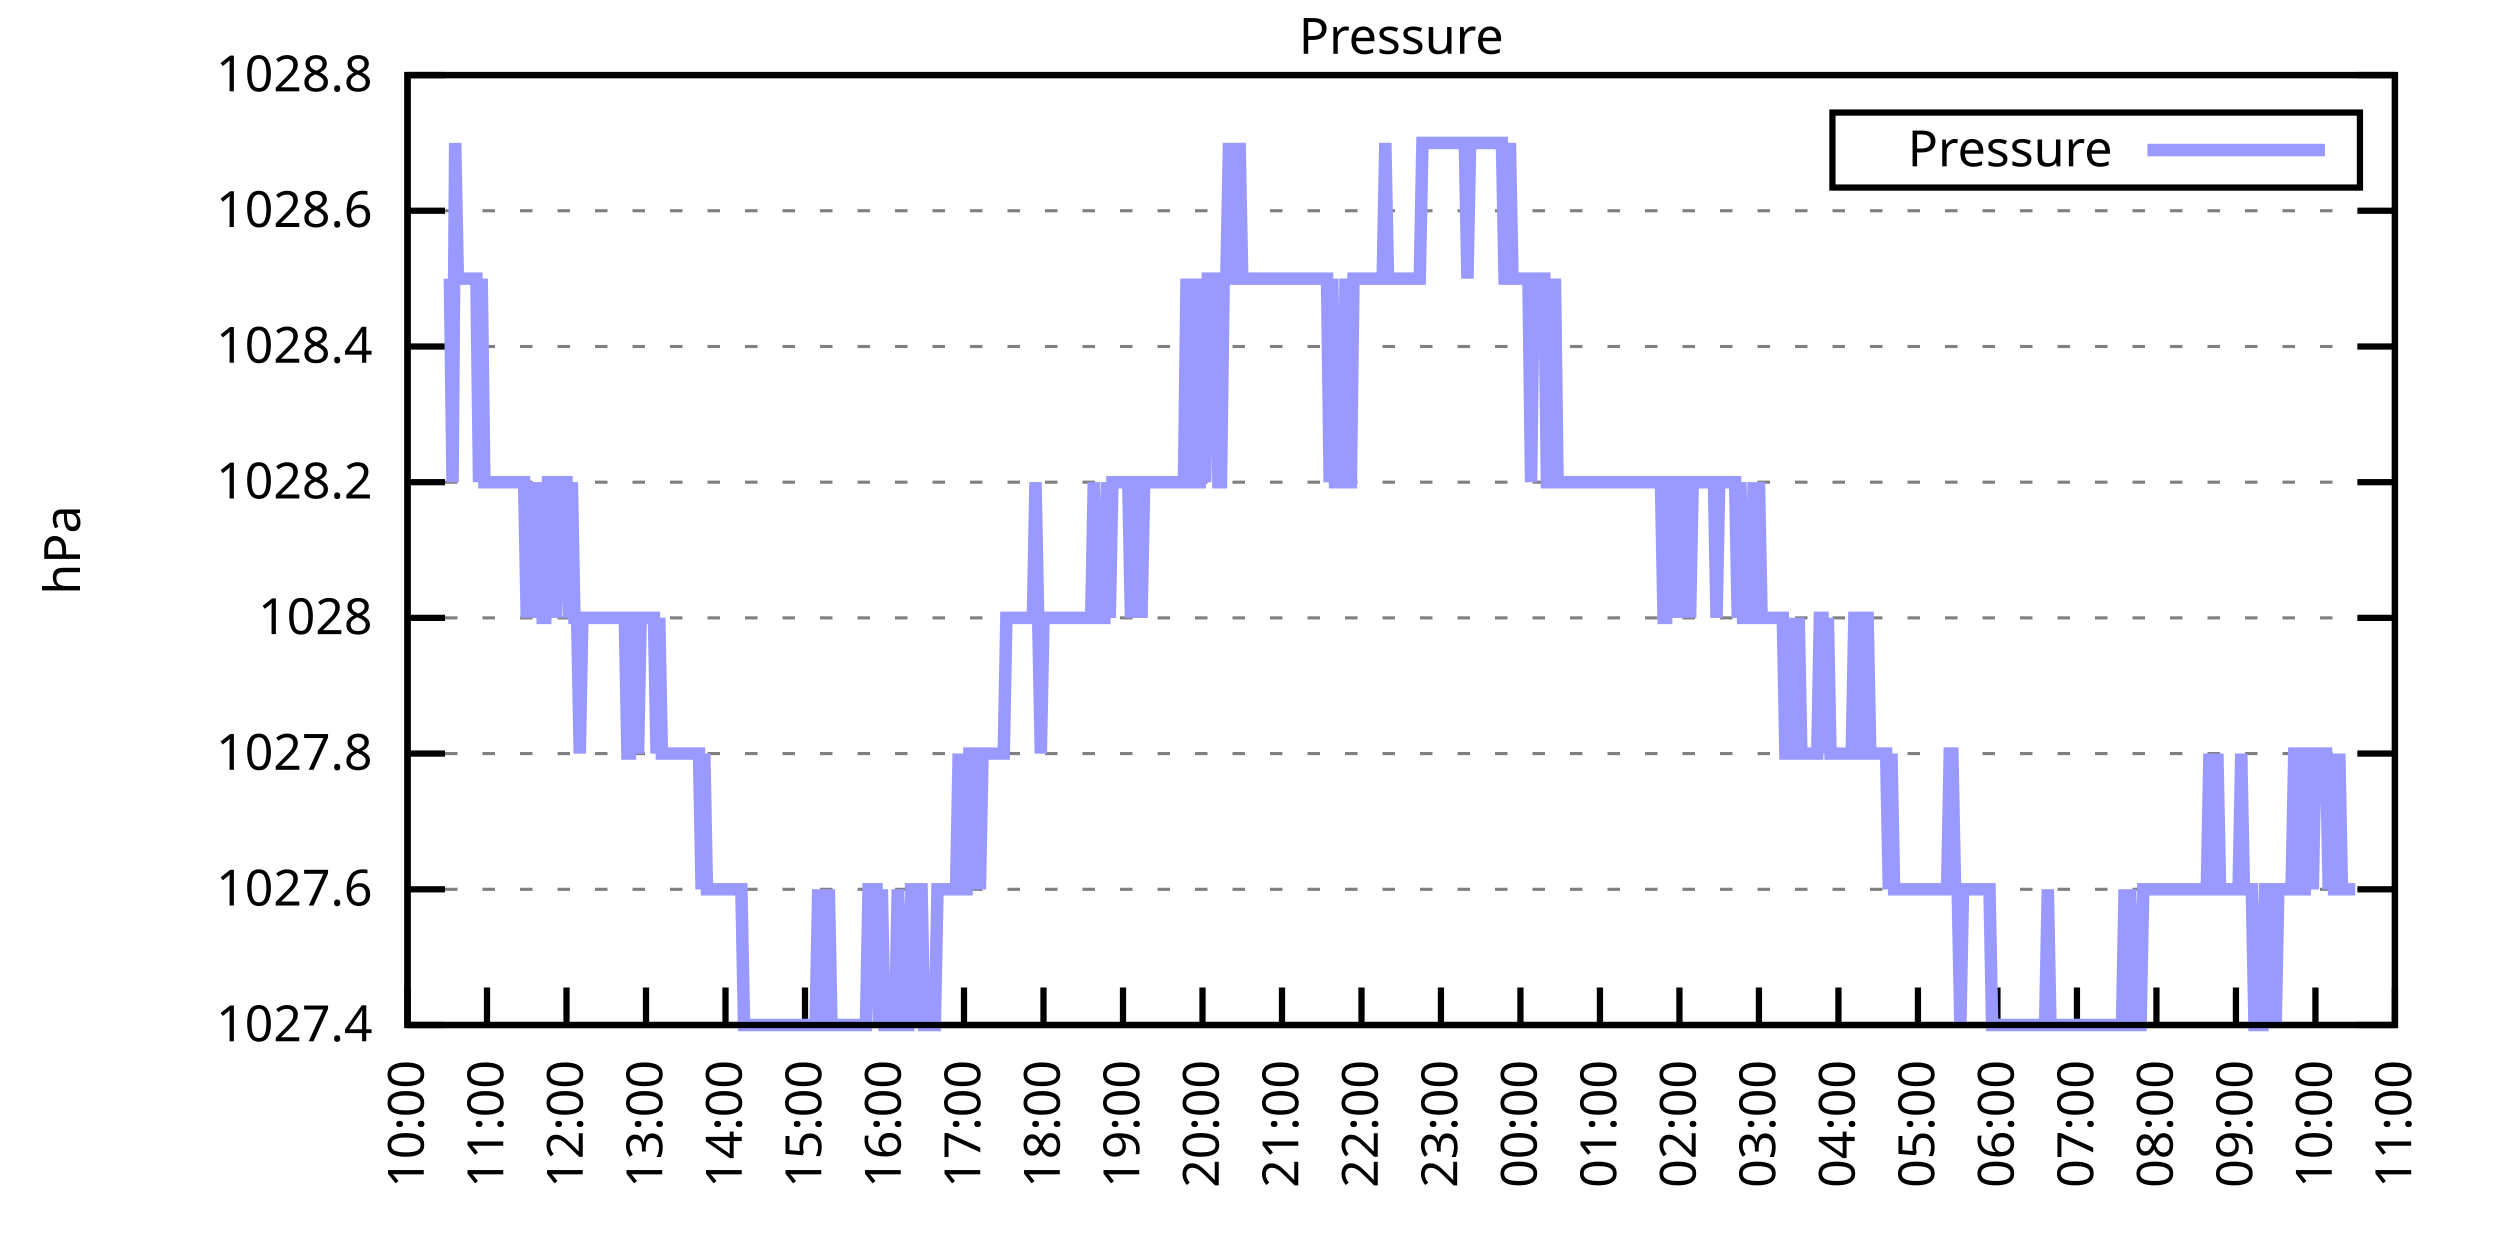
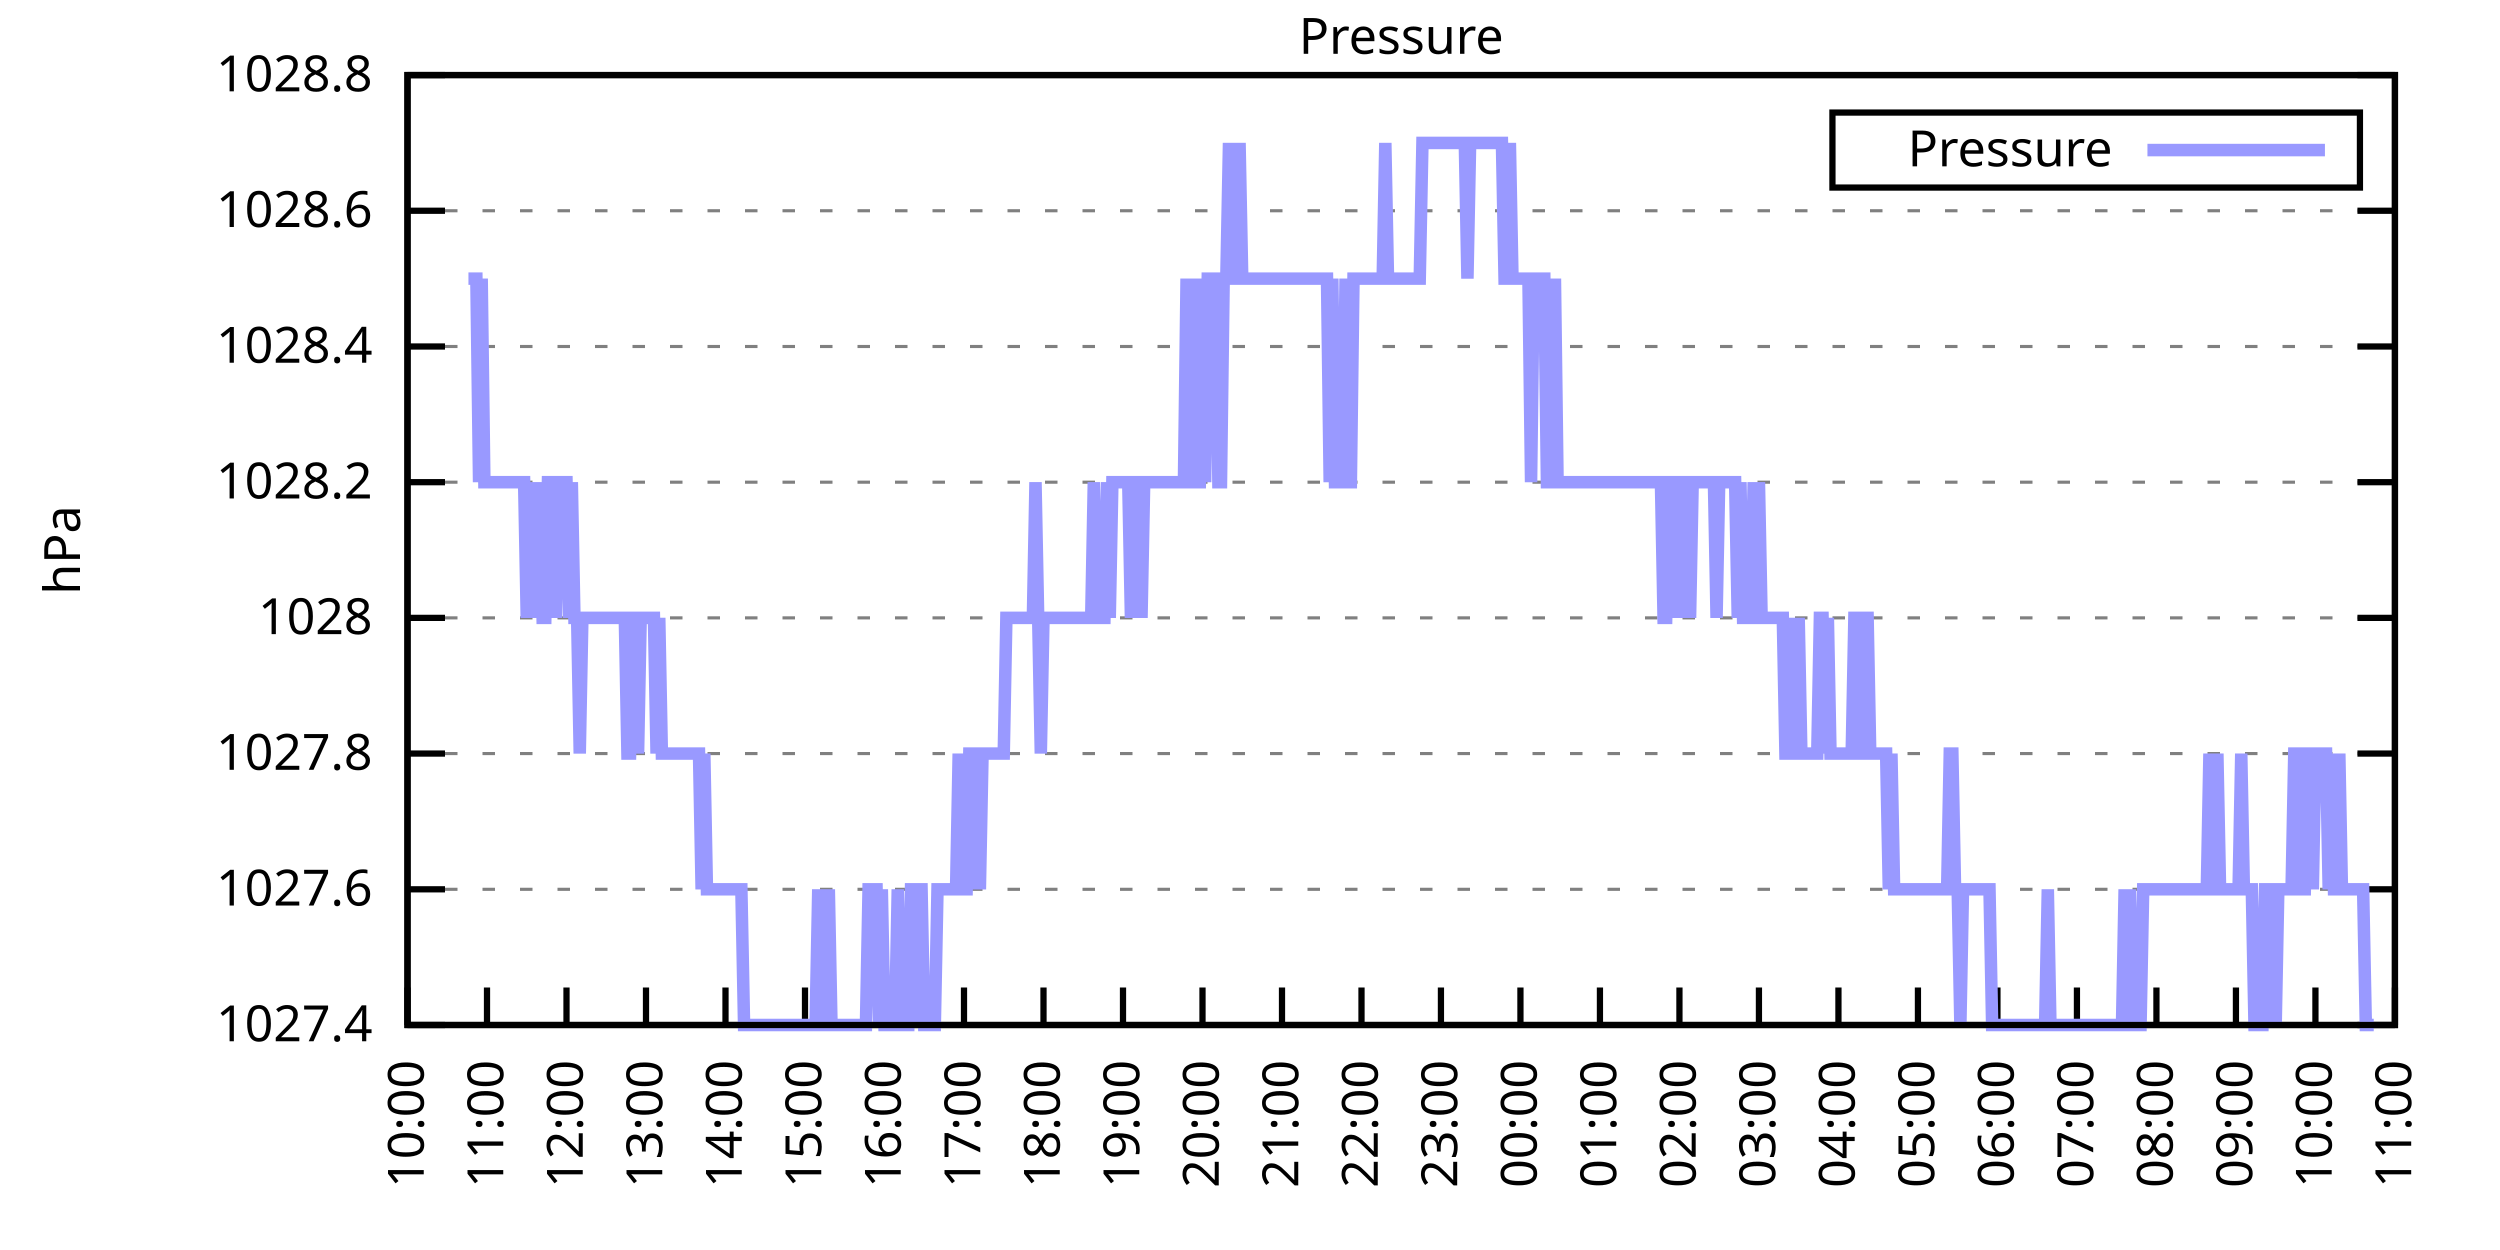
<svg xmlns="http://www.w3.org/2000/svg" xmlns:xlink="http://www.w3.org/1999/xlink" width="400" height="200" viewBox="0 0 400 200">
  <g id="gnuplot_canvas">
    <rect x="0" y="0" width="400" height="200" fill="none" />
    <defs>
      <circle id="gpDot" r="0.5" stroke-width="0.5" stroke="currentColor" />
      <path id="gpPt0" stroke-width="0.333" stroke="currentColor" d="M-1,0 h2 M0,-1 v2" />
      <path id="gpPt1" stroke-width="0.333" stroke="currentColor" d="M-1,-1 L1,1 M1,-1 L-1,1" />
      <path id="gpPt2" stroke-width="0.333" stroke="currentColor" d="M-1,0 L1,0 M0,-1 L0,1 M-1,-1 L1,1 M-1,1 L1,-1" />
      <rect id="gpPt3" stroke-width="0.333" stroke="currentColor" x="-1" y="-1" width="2" height="2" />
      <rect id="gpPt4" stroke-width="0.333" stroke="currentColor" fill="currentColor" x="-1" y="-1" width="2" height="2" />
      <circle id="gpPt5" stroke-width="0.333" stroke="currentColor" cx="0" cy="0" r="1" />
      <use xlink:href="#gpPt5" id="gpPt6" fill="currentColor" stroke="none" />
      <path id="gpPt7" stroke-width="0.333" stroke="currentColor" d="M0,-1.33 L-1.33,0.67 L1.33,0.67 z" />
      <use xlink:href="#gpPt7" id="gpPt8" fill="currentColor" stroke="none" />
      <use xlink:href="#gpPt7" id="gpPt9" stroke="currentColor" transform="rotate(180)" />
      <use xlink:href="#gpPt9" id="gpPt10" fill="currentColor" stroke="none" />
      <use xlink:href="#gpPt3" id="gpPt11" stroke="currentColor" transform="rotate(45)" />
      <use xlink:href="#gpPt11" id="gpPt12" fill="currentColor" stroke="none" />
      <path id="gpPt13" stroke-width="0.333" stroke="currentColor" d="M0,1.330 L1.265,0.411 L0.782,-1.067 L-0.782,-1.076 L-1.265,0.411 z" />
      <use xlink:href="#gpPt13" id="gpPt14" fill="currentColor" stroke="none" />
      <filter id="textbox" filterUnits="objectBoundingBox" x="0" y="0" height="1" width="1">
        <feFlood flood-color="white" flood-opacity="1" result="bgnd" />
        <feComposite in="SourceGraphic" in2="bgnd" operator="atop" />
      </filter>
      <filter id="greybox" filterUnits="objectBoundingBox" x="0" y="0" height="1" width="1">
        <feFlood flood-color="lightgrey" flood-opacity="1" result="grey" />
        <feComposite in="SourceGraphic" in2="grey" operator="atop" />
      </filter>
    </defs>
    <g fill="none" color="white" stroke="currentColor" stroke-width="1.00" stroke-linecap="butt" stroke-linejoin="miter">
</g>
    <g fill="none" color="black" stroke="currentColor" stroke-width="1.00" stroke-linecap="butt" stroke-linejoin="miter">
      <g stroke="none" shape-rendering="crispEdges">
        <polygon fill="rgb(255, 255, 255)" points="65.20,164.00 383.18,164.00 383.18,12.02 65.20,12.02 " />
      </g>
    </g>
    <g fill="none" color="black" stroke="currentColor" stroke-width="1.00" stroke-linecap="butt" stroke-linejoin="miter">
</g>
    <g fill="none" color="black" stroke="black" stroke-width="0.50" stroke-linecap="butt" stroke-linejoin="miter">
</g>
    <g fill="none" color="gray" stroke="currentColor" stroke-width="0.50" stroke-linecap="butt" stroke-linejoin="miter">
      <path stroke="gray" stroke-dasharray="2,4" class="gridline" d="M65.20,164.00 L383.19,164.00  " />
    </g>
    <g fill="none" color="gray" stroke="gray" stroke-width="1.00" stroke-linecap="butt" stroke-linejoin="miter">
</g>
    <g fill="none" color="black" stroke="currentColor" stroke-width="1.00" stroke-linecap="butt" stroke-linejoin="miter">
      <path stroke="black" d="M65.20,164.00 L71.20,164.00 M383.19,164.00 L377.19,164.00  " />
      <g transform="translate(59.60,166.60)" stroke="none" fill="black" font-family="Sans" font-size="8.00" text-anchor="end">
        <text>
          <tspan font-family="Sans"> 1027.4</tspan>
        </text>
      </g>
    </g>
    <g fill="none" color="black" stroke="currentColor" stroke-width="1.00" stroke-linecap="butt" stroke-linejoin="miter">
</g>
    <g fill="none" color="black" stroke="black" stroke-width="0.50" stroke-linecap="butt" stroke-linejoin="miter">
</g>
    <g fill="none" color="gray" stroke="currentColor" stroke-width="0.50" stroke-linecap="butt" stroke-linejoin="miter">
      <path stroke="gray" stroke-dasharray="2,4" class="gridline" d="M65.20,142.29 L383.19,142.29  " />
    </g>
    <g fill="none" color="gray" stroke="gray" stroke-width="1.00" stroke-linecap="butt" stroke-linejoin="miter">
</g>
    <g fill="none" color="black" stroke="currentColor" stroke-width="1.00" stroke-linecap="butt" stroke-linejoin="miter">
      <path stroke="black" d="M65.20,142.29 L71.20,142.29 M383.19,142.29 L377.19,142.29  " />
      <g transform="translate(59.60,144.89)" stroke="none" fill="black" font-family="Sans" font-size="8.00" text-anchor="end">
        <text>
          <tspan font-family="Sans"> 1027.6</tspan>
        </text>
      </g>
    </g>
    <g fill="none" color="black" stroke="currentColor" stroke-width="1.00" stroke-linecap="butt" stroke-linejoin="miter">
</g>
    <g fill="none" color="black" stroke="black" stroke-width="0.50" stroke-linecap="butt" stroke-linejoin="miter">
</g>
    <g fill="none" color="gray" stroke="currentColor" stroke-width="0.50" stroke-linecap="butt" stroke-linejoin="miter">
      <path stroke="gray" stroke-dasharray="2,4" class="gridline" d="M65.20,120.57 L383.19,120.57  " />
    </g>
    <g fill="none" color="gray" stroke="gray" stroke-width="1.00" stroke-linecap="butt" stroke-linejoin="miter">
</g>
    <g fill="none" color="black" stroke="currentColor" stroke-width="1.00" stroke-linecap="butt" stroke-linejoin="miter">
      <path stroke="black" d="M65.20,120.57 L71.20,120.57 M383.19,120.57 L377.19,120.57  " />
      <g transform="translate(59.60,123.17)" stroke="none" fill="black" font-family="Sans" font-size="8.00" text-anchor="end">
        <text>
          <tspan font-family="Sans"> 1027.8</tspan>
        </text>
      </g>
    </g>
    <g fill="none" color="black" stroke="currentColor" stroke-width="1.00" stroke-linecap="butt" stroke-linejoin="miter">
</g>
    <g fill="none" color="black" stroke="black" stroke-width="0.50" stroke-linecap="butt" stroke-linejoin="miter">
</g>
    <g fill="none" color="gray" stroke="currentColor" stroke-width="0.50" stroke-linecap="butt" stroke-linejoin="miter">
      <path stroke="gray" stroke-dasharray="2,4" class="gridline" d="M65.20,98.86 L383.19,98.86  " />
    </g>
    <g fill="none" color="gray" stroke="gray" stroke-width="1.00" stroke-linecap="butt" stroke-linejoin="miter">
</g>
    <g fill="none" color="black" stroke="currentColor" stroke-width="1.00" stroke-linecap="butt" stroke-linejoin="miter">
      <path stroke="black" d="M65.20,98.86 L71.20,98.86 M383.19,98.86 L377.19,98.86  " />
      <g transform="translate(59.60,101.46)" stroke="none" fill="black" font-family="Sans" font-size="8.00" text-anchor="end">
        <text>
          <tspan font-family="Sans"> 1028</tspan>
        </text>
      </g>
    </g>
    <g fill="none" color="black" stroke="currentColor" stroke-width="1.00" stroke-linecap="butt" stroke-linejoin="miter">
</g>
    <g fill="none" color="black" stroke="black" stroke-width="0.50" stroke-linecap="butt" stroke-linejoin="miter">
</g>
    <g fill="none" color="gray" stroke="currentColor" stroke-width="0.50" stroke-linecap="butt" stroke-linejoin="miter">
      <path stroke="gray" stroke-dasharray="2,4" class="gridline" d="M65.20,77.15 L383.19,77.15  " />
    </g>
    <g fill="none" color="gray" stroke="gray" stroke-width="1.00" stroke-linecap="butt" stroke-linejoin="miter">
</g>
    <g fill="none" color="black" stroke="currentColor" stroke-width="1.00" stroke-linecap="butt" stroke-linejoin="miter">
      <path stroke="black" d="M65.20,77.15 L71.20,77.15 M383.19,77.15 L377.19,77.15  " />
      <g transform="translate(59.60,79.75)" stroke="none" fill="black" font-family="Sans" font-size="8.00" text-anchor="end">
        <text>
          <tspan font-family="Sans"> 1028.2</tspan>
        </text>
      </g>
    </g>
    <g fill="none" color="black" stroke="currentColor" stroke-width="1.00" stroke-linecap="butt" stroke-linejoin="miter">
</g>
    <g fill="none" color="black" stroke="black" stroke-width="0.50" stroke-linecap="butt" stroke-linejoin="miter">
</g>
    <g fill="none" color="gray" stroke="currentColor" stroke-width="0.50" stroke-linecap="butt" stroke-linejoin="miter">
      <path stroke="gray" stroke-dasharray="2,4" class="gridline" d="M65.20,55.44 L383.19,55.44  " />
    </g>
    <g fill="none" color="gray" stroke="gray" stroke-width="1.00" stroke-linecap="butt" stroke-linejoin="miter">
</g>
    <g fill="none" color="black" stroke="currentColor" stroke-width="1.00" stroke-linecap="butt" stroke-linejoin="miter">
      <path stroke="black" d="M65.20,55.44 L71.20,55.44 M383.19,55.44 L377.19,55.44  " />
      <g transform="translate(59.60,58.04)" stroke="none" fill="black" font-family="Sans" font-size="8.00" text-anchor="end">
        <text>
          <tspan font-family="Sans"> 1028.4</tspan>
        </text>
      </g>
    </g>
    <g fill="none" color="black" stroke="currentColor" stroke-width="1.00" stroke-linecap="butt" stroke-linejoin="miter">
</g>
    <g fill="none" color="black" stroke="black" stroke-width="0.50" stroke-linecap="butt" stroke-linejoin="miter">
</g>
    <g fill="none" color="gray" stroke="currentColor" stroke-width="0.50" stroke-linecap="butt" stroke-linejoin="miter">
      <path stroke="gray" stroke-dasharray="2,4" class="gridline" d="M65.20,33.72 L383.19,33.72  " />
    </g>
    <g fill="none" color="gray" stroke="gray" stroke-width="1.00" stroke-linecap="butt" stroke-linejoin="miter">
</g>
    <g fill="none" color="black" stroke="currentColor" stroke-width="1.00" stroke-linecap="butt" stroke-linejoin="miter">
      <path stroke="black" d="M65.20,33.72 L71.20,33.72 M383.19,33.72 L377.19,33.72  " />
      <g transform="translate(59.60,36.32)" stroke="none" fill="black" font-family="Sans" font-size="8.00" text-anchor="end">
        <text>
          <tspan font-family="Sans"> 1028.6</tspan>
        </text>
      </g>
    </g>
    <g fill="none" color="black" stroke="currentColor" stroke-width="1.00" stroke-linecap="butt" stroke-linejoin="miter">
</g>
    <g fill="none" color="black" stroke="black" stroke-width="0.50" stroke-linecap="butt" stroke-linejoin="miter">
</g>
    <g fill="none" color="gray" stroke="currentColor" stroke-width="0.50" stroke-linecap="butt" stroke-linejoin="miter">
      <path stroke="gray" stroke-dasharray="2,4" class="gridline" d="M65.20,12.01 L383.19,12.01  " />
    </g>
    <g fill="none" color="gray" stroke="gray" stroke-width="1.00" stroke-linecap="butt" stroke-linejoin="miter">
</g>
    <g fill="none" color="black" stroke="currentColor" stroke-width="1.00" stroke-linecap="butt" stroke-linejoin="miter">
      <path stroke="black" d="M65.20,12.01 L71.20,12.01 M383.19,12.01 L377.19,12.01  " />
      <g transform="translate(59.60,14.61)" stroke="none" fill="black" font-family="Sans" font-size="8.00" text-anchor="end">
        <text>
          <tspan font-family="Sans"> 1028.8</tspan>
        </text>
      </g>
    </g>
    <g fill="none" color="black" stroke="currentColor" stroke-width="1.00" stroke-linecap="butt" stroke-linejoin="miter">
      <path stroke="black" d="M65.20,164.00 L65.20,158.00  " />
      <g transform="translate(67.80,169.60) rotate(270.00)" stroke="none" fill="black" font-family="Sans" font-size="8.00" text-anchor="end">
        <text>
          <tspan font-family="Sans">10:00</tspan>
        </text>
      </g>
    </g>
    <g fill="none" color="black" stroke="currentColor" stroke-width="1.00" stroke-linecap="butt" stroke-linejoin="miter">
      <path stroke="black" d="M77.92,164.00 L77.92,158.00  " />
      <g transform="translate(80.52,169.60) rotate(270.00)" stroke="none" fill="black" font-family="Sans" font-size="8.00" text-anchor="end">
        <text>
          <tspan font-family="Sans">11:00</tspan>
        </text>
      </g>
    </g>
    <g fill="none" color="black" stroke="currentColor" stroke-width="1.00" stroke-linecap="butt" stroke-linejoin="miter">
      <path stroke="black" d="M90.64,164.00 L90.64,158.00  " />
      <g transform="translate(93.24,169.60) rotate(270.00)" stroke="none" fill="black" font-family="Sans" font-size="8.00" text-anchor="end">
        <text>
          <tspan font-family="Sans">12:00</tspan>
        </text>
      </g>
    </g>
    <g fill="none" color="black" stroke="currentColor" stroke-width="1.00" stroke-linecap="butt" stroke-linejoin="miter">
      <path stroke="black" d="M103.36,164.00 L103.36,158.00  " />
      <g transform="translate(105.96,169.60) rotate(270.00)" stroke="none" fill="black" font-family="Sans" font-size="8.00" text-anchor="end">
        <text>
          <tspan font-family="Sans">13:00</tspan>
        </text>
      </g>
    </g>
    <g fill="none" color="black" stroke="currentColor" stroke-width="1.00" stroke-linecap="butt" stroke-linejoin="miter">
      <path stroke="black" d="M116.08,164.00 L116.08,158.00  " />
      <g transform="translate(118.68,169.60) rotate(270.00)" stroke="none" fill="black" font-family="Sans" font-size="8.00" text-anchor="end">
        <text>
          <tspan font-family="Sans">14:00</tspan>
        </text>
      </g>
    </g>
    <g fill="none" color="black" stroke="currentColor" stroke-width="1.00" stroke-linecap="butt" stroke-linejoin="miter">
      <path stroke="black" d="M128.80,164.00 L128.80,158.00  " />
      <g transform="translate(131.40,169.60) rotate(270.00)" stroke="none" fill="black" font-family="Sans" font-size="8.00" text-anchor="end">
        <text>
          <tspan font-family="Sans">15:00</tspan>
        </text>
      </g>
    </g>
    <g fill="none" color="black" stroke="currentColor" stroke-width="1.00" stroke-linecap="butt" stroke-linejoin="miter">
      <path stroke="black" d="M141.52,164.00 L141.52,158.00  " />
      <g transform="translate(144.12,169.60) rotate(270.00)" stroke="none" fill="black" font-family="Sans" font-size="8.00" text-anchor="end">
        <text>
          <tspan font-family="Sans">16:00</tspan>
        </text>
      </g>
    </g>
    <g fill="none" color="black" stroke="currentColor" stroke-width="1.00" stroke-linecap="butt" stroke-linejoin="miter">
      <path stroke="black" d="M154.24,164.00 L154.24,158.00  " />
      <g transform="translate(156.84,169.60) rotate(270.00)" stroke="none" fill="black" font-family="Sans" font-size="8.00" text-anchor="end">
        <text>
          <tspan font-family="Sans">17:00</tspan>
        </text>
      </g>
    </g>
    <g fill="none" color="black" stroke="currentColor" stroke-width="1.00" stroke-linecap="butt" stroke-linejoin="miter">
      <path stroke="black" d="M166.96,164.00 L166.96,158.00  " />
      <g transform="translate(169.56,169.60) rotate(270.00)" stroke="none" fill="black" font-family="Sans" font-size="8.00" text-anchor="end">
        <text>
          <tspan font-family="Sans">18:00</tspan>
        </text>
      </g>
    </g>
    <g fill="none" color="black" stroke="currentColor" stroke-width="1.00" stroke-linecap="butt" stroke-linejoin="miter">
      <path stroke="black" d="M179.68,164.00 L179.68,158.00  " />
      <g transform="translate(182.28,169.60) rotate(270.00)" stroke="none" fill="black" font-family="Sans" font-size="8.00" text-anchor="end">
        <text>
          <tspan font-family="Sans">19:00</tspan>
        </text>
      </g>
    </g>
    <g fill="none" color="black" stroke="currentColor" stroke-width="1.00" stroke-linecap="butt" stroke-linejoin="miter">
      <path stroke="black" d="M192.40,164.00 L192.40,158.00  " />
      <g transform="translate(195.00,169.60) rotate(270.00)" stroke="none" fill="black" font-family="Sans" font-size="8.00" text-anchor="end">
        <text>
          <tspan font-family="Sans">20:00</tspan>
        </text>
      </g>
    </g>
    <g fill="none" color="black" stroke="currentColor" stroke-width="1.00" stroke-linecap="butt" stroke-linejoin="miter">
      <path stroke="black" d="M205.12,164.00 L205.12,158.00  " />
      <g transform="translate(207.72,169.60) rotate(270.00)" stroke="none" fill="black" font-family="Sans" font-size="8.00" text-anchor="end">
        <text>
          <tspan font-family="Sans">21:00</tspan>
        </text>
      </g>
    </g>
    <g fill="none" color="black" stroke="currentColor" stroke-width="1.00" stroke-linecap="butt" stroke-linejoin="miter">
      <path stroke="black" d="M217.84,164.00 L217.84,158.00  " />
      <g transform="translate(220.44,169.60) rotate(270.00)" stroke="none" fill="black" font-family="Sans" font-size="8.00" text-anchor="end">
        <text>
          <tspan font-family="Sans">22:00</tspan>
        </text>
      </g>
    </g>
    <g fill="none" color="black" stroke="currentColor" stroke-width="1.00" stroke-linecap="butt" stroke-linejoin="miter">
      <path stroke="black" d="M230.55,164.00 L230.55,158.00  " />
      <g transform="translate(233.15,169.60) rotate(270.00)" stroke="none" fill="black" font-family="Sans" font-size="8.00" text-anchor="end">
        <text>
          <tspan font-family="Sans">23:00</tspan>
        </text>
      </g>
    </g>
    <g fill="none" color="black" stroke="currentColor" stroke-width="1.00" stroke-linecap="butt" stroke-linejoin="miter">
      <path stroke="black" d="M243.27,164.00 L243.27,158.00  " />
      <g transform="translate(245.87,169.60) rotate(270.00)" stroke="none" fill="black" font-family="Sans" font-size="8.00" text-anchor="end">
        <text>
          <tspan font-family="Sans">00:00</tspan>
        </text>
      </g>
    </g>
    <g fill="none" color="black" stroke="currentColor" stroke-width="1.00" stroke-linecap="butt" stroke-linejoin="miter">
      <path stroke="black" d="M255.99,164.00 L255.99,158.00  " />
      <g transform="translate(258.59,169.60) rotate(270.00)" stroke="none" fill="black" font-family="Sans" font-size="8.00" text-anchor="end">
        <text>
          <tspan font-family="Sans">01:00</tspan>
        </text>
      </g>
    </g>
    <g fill="none" color="black" stroke="currentColor" stroke-width="1.00" stroke-linecap="butt" stroke-linejoin="miter">
      <path stroke="black" d="M268.71,164.00 L268.71,158.00  " />
      <g transform="translate(271.31,169.60) rotate(270.00)" stroke="none" fill="black" font-family="Sans" font-size="8.00" text-anchor="end">
        <text>
          <tspan font-family="Sans">02:00</tspan>
        </text>
      </g>
    </g>
    <g fill="none" color="black" stroke="currentColor" stroke-width="1.00" stroke-linecap="butt" stroke-linejoin="miter">
      <path stroke="black" d="M281.43,164.00 L281.43,158.00  " />
      <g transform="translate(284.03,169.60) rotate(270.00)" stroke="none" fill="black" font-family="Sans" font-size="8.00" text-anchor="end">
        <text>
          <tspan font-family="Sans">03:00</tspan>
        </text>
      </g>
    </g>
    <g fill="none" color="black" stroke="currentColor" stroke-width="1.00" stroke-linecap="butt" stroke-linejoin="miter">
      <path stroke="black" d="M294.15,164.00 L294.15,158.00  " />
      <g transform="translate(296.75,169.60) rotate(270.00)" stroke="none" fill="black" font-family="Sans" font-size="8.00" text-anchor="end">
        <text>
          <tspan font-family="Sans">04:00</tspan>
        </text>
      </g>
    </g>
    <g fill="none" color="black" stroke="currentColor" stroke-width="1.00" stroke-linecap="butt" stroke-linejoin="miter">
      <path stroke="black" d="M306.87,164.00 L306.87,158.00  " />
      <g transform="translate(309.47,169.60) rotate(270.00)" stroke="none" fill="black" font-family="Sans" font-size="8.00" text-anchor="end">
        <text>
          <tspan font-family="Sans">05:00</tspan>
        </text>
      </g>
    </g>
    <g fill="none" color="black" stroke="currentColor" stroke-width="1.00" stroke-linecap="butt" stroke-linejoin="miter">
      <path stroke="black" d="M319.59,164.00 L319.59,158.00  " />
      <g transform="translate(322.19,169.60) rotate(270.00)" stroke="none" fill="black" font-family="Sans" font-size="8.00" text-anchor="end">
        <text>
          <tspan font-family="Sans">06:00</tspan>
        </text>
      </g>
    </g>
    <g fill="none" color="black" stroke="currentColor" stroke-width="1.00" stroke-linecap="butt" stroke-linejoin="miter">
      <path stroke="black" d="M332.31,164.00 L332.31,158.00  " />
      <g transform="translate(334.91,169.60) rotate(270.00)" stroke="none" fill="black" font-family="Sans" font-size="8.00" text-anchor="end">
        <text>
          <tspan font-family="Sans">07:00</tspan>
        </text>
      </g>
    </g>
    <g fill="none" color="black" stroke="currentColor" stroke-width="1.00" stroke-linecap="butt" stroke-linejoin="miter">
      <path stroke="black" d="M345.03,164.00 L345.03,158.00  " />
      <g transform="translate(347.63,169.60) rotate(270.00)" stroke="none" fill="black" font-family="Sans" font-size="8.00" text-anchor="end">
        <text>
          <tspan font-family="Sans">08:00</tspan>
        </text>
      </g>
    </g>
    <g fill="none" color="black" stroke="currentColor" stroke-width="1.00" stroke-linecap="butt" stroke-linejoin="miter">
      <path stroke="black" d="M357.75,164.00 L357.75,158.00  " />
      <g transform="translate(360.35,169.60) rotate(270.00)" stroke="none" fill="black" font-family="Sans" font-size="8.00" text-anchor="end">
        <text>
          <tspan font-family="Sans">09:00</tspan>
        </text>
      </g>
    </g>
    <g fill="none" color="black" stroke="currentColor" stroke-width="1.00" stroke-linecap="butt" stroke-linejoin="miter">
      <path stroke="black" d="M370.47,164.00 L370.47,158.00  " />
      <g transform="translate(373.07,169.60) rotate(270.00)" stroke="none" fill="black" font-family="Sans" font-size="8.00" text-anchor="end">
        <text>
          <tspan font-family="Sans">10:00</tspan>
        </text>
      </g>
    </g>
    <g fill="none" color="black" stroke="currentColor" stroke-width="1.00" stroke-linecap="butt" stroke-linejoin="miter">
      <path stroke="black" d="M383.19,164.00 L383.19,158.00  " />
      <g transform="translate(385.79,169.60) rotate(270.00)" stroke="none" fill="black" font-family="Sans" font-size="8.00" text-anchor="end">
        <text>
          <tspan font-family="Sans">11:00</tspan>
        </text>
      </g>
    </g>
    <g fill="none" color="black" stroke="currentColor" stroke-width="1.00" stroke-linecap="butt" stroke-linejoin="miter">
</g>
    <g fill="none" color="black" stroke="currentColor" stroke-width="1.00" stroke-linecap="butt" stroke-linejoin="miter">
      <path stroke="black" d="M65.20,12.01 L65.20,164.00 L383.19,164.00 L383.19,12.01 L65.20,12.01 Z  " />
    </g>
    <g fill="none" color="black" stroke="currentColor" stroke-width="1.00" stroke-linecap="butt" stroke-linejoin="miter">
</g>
    <g fill="none" color="black" stroke="currentColor" stroke-width="1.00" stroke-linecap="butt" stroke-linejoin="miter">
      <path stroke="black" d="M293.19,30.01 L293.19,18.01 L377.59,18.01 L377.59,30.01 L293.19,30.01 Z  " />
    </g>
    <g id="Pressure_plot_1">
      <g fill="none" color="white" stroke="black" stroke-width="2.00" stroke-linecap="butt" stroke-linejoin="miter">
</g>
      <g fill="none" color="black" stroke="currentColor" stroke-width="2.00" stroke-linecap="butt" stroke-linejoin="miter">
        <g transform="translate(337.99,26.61)" stroke="none" fill="black" font-family="Sans" font-size="8.00" text-anchor="end">
          <text>
            <tspan font-family="Sans">Pressure</tspan>
          </text>
        </g>
      </g>
      <g fill="none" color="black" stroke="currentColor" stroke-width="2.00" stroke-linecap="butt" stroke-linejoin="miter">
-         <path stroke="rgb(153, 153, 255)" d="M343.59,24.01 L371.99,24.01 M71.98,44.58 L72.41,77.15 L72.83,22.87 L73.26,44.58 L73.68,44.58 L74.10,44.58   L74.53,44.58 L74.95,44.58 L75.38,44.58 L75.80,44.58 L76.22,44.58 L76.65,77.15 L77.07,44.58 L77.50,77.15   L77.92,77.15 L78.34,77.15 L78.77,77.15 L79.19,77.15 L79.62,77.15 L80.04,77.15 L80.46,77.15 L80.89,77.15   L81.31,77.15 L81.74,77.15 L82.16,77.15 L82.58,77.15 L83.01,77.15 L83.43,77.15 L83.86,77.15 L84.28,98.86   L84.70,77.15 L85.13,98.86 L85.55,77.15 L85.98,98.86 L86.40,77.15 L86.82,98.86 L87.25,98.86 L87.67,77.15   L88.10,77.15 L88.52,77.15 L88.94,98.86 L89.37,77.15 L89.79,77.15 L90.22,77.15 L90.64,77.15 L91.06,98.86   L91.49,77.15 L91.91,98.86 L92.34,98.86 L92.76,120.57 L93.18,98.86 L93.61,98.86 L94.03,98.86 L94.46,98.86   L94.88,98.86 L95.30,98.86 L95.73,98.86 L96.15,98.86 L96.58,98.86 L97.00,98.86 L97.42,98.86 L97.85,98.86   L98.27,98.86 L98.69,98.86 L99.12,98.86 L99.54,98.86 L99.97,98.86 L100.39,120.57 L100.81,120.57 L101.24,98.86   L101.66,98.86 L102.09,120.57 L102.51,98.86 L102.93,98.86 L103.36,98.86 L103.78,98.86 L104.21,98.86 L104.63,98.86   L105.05,120.57 L105.48,98.86 L105.90,120.57 L106.33,120.57 L106.75,120.57 L107.17,120.57 L107.60,120.57 L108.02,120.57   L108.45,120.57 L108.87,120.57 L109.29,120.57 L109.72,120.57 L110.14,120.57 L110.57,120.57 L110.99,120.57 L111.41,120.57   L111.84,120.57 L112.26,142.29 L112.69,120.57 L113.11,142.29 L113.53,142.29 L113.96,142.29 L114.38,142.29 L114.81,142.29   L115.23,142.29 L115.65,142.29 L116.08,142.29 L116.50,142.29 L116.93,142.29 L117.35,142.29 L117.77,142.29 L118.20,142.29   L118.62,142.29 L119.05,164.00 L119.47,164.00 L119.89,164.00 L120.32,164.00 L120.74,164.00 L121.17,164.00 L121.59,164.00   L122.01,164.00 L122.44,164.00 L122.86,164.00 L123.29,164.00 L123.71,164.00 L124.13,164.00 L124.56,164.00 L124.98,164.00   L125.41,164.00 L125.83,164.00 L126.25,164.00 L126.68,164.00 L127.10,164.00 L127.53,164.00 L127.95,164.00 L128.37,164.00   L128.80,164.00 L129.22,164.00 L129.65,164.00 L130.07,164.00 L130.49,164.00 L130.92,142.29 L131.34,164.00 L131.77,164.00   L132.19,164.00 L132.61,142.29 L133.04,164.00 L133.46,164.00 L133.89,164.00 L134.31,164.00 L134.73,164.00 L135.16,164.00   L135.58,164.00 L136.01,164.00 L136.43,164.00 L136.85,164.00 L137.28,164.00 L137.70,164.00 L138.13,164.00 L138.55,164.00   L138.97,142.29 L139.40,142.29 L139.82,142.29 L140.25,142.29 L140.67,164.00 L141.09,142.29 L141.52,164.00 L141.94,164.00   L142.37,164.00 L142.79,164.00 L143.21,164.00 L143.64,142.29 L144.06,164.00 L144.49,164.00 L144.91,164.00 L145.33,164.00   L145.76,142.29 L146.18,142.29 L146.61,164.00 L147.03,142.29 L147.45,142.29 L147.88,164.00 L148.30,164.00 L148.73,164.00   L149.15,164.00 L149.57,164.00 L150.00,142.29 L150.42,142.29 L150.85,142.29 L151.27,142.29 L151.69,142.29 L152.12,142.29   L152.54,142.29 L152.97,142.29 L153.39,120.57 L153.81,142.29 L154.24,142.29 L154.66,142.29 L155.09,120.57 L155.51,120.57   L155.93,142.29 L156.36,120.57 L156.78,142.29 L157.21,120.57 L157.63,120.57 L158.05,120.57 L158.48,120.57 L158.90,120.57   L159.33,120.57 L159.75,120.57 L160.17,120.57 L160.60,120.57 L161.02,98.86 L161.44,98.86 L161.87,98.86 L162.29,98.86   L162.72,98.86 L163.14,98.86 L163.56,98.86 L163.99,98.86 L164.41,98.86 L164.84,98.86 L165.26,98.86 L165.68,77.15   L166.11,98.86 L166.53,120.57 L166.96,98.86 L167.38,98.86 L167.80,98.86 L168.23,98.86 L168.65,98.86 L169.08,98.86   L169.50,98.86 L169.92,98.86 L170.35,98.86 L170.77,98.86 L171.20,98.86 L171.62,98.86 L172.04,98.86 L172.47,98.86   L172.89,98.86 L173.32,98.86 L173.74,98.86 L174.16,98.86 L174.59,98.86 L175.01,77.15 L175.44,98.86 L175.86,98.86   L176.28,98.86 L176.71,98.86 L177.13,77.15 L177.56,98.86 L177.98,77.15 L178.40,77.15 L178.83,77.15 L179.25,77.15   L179.68,77.15 L180.10,77.15 L180.52,77.15 L180.95,98.86 L181.37,77.15 L181.80,77.15 L182.22,77.15 L182.64,98.86   L183.07,77.15 L183.49,77.15 L183.92,77.15 L184.34,77.15 L184.76,77.15 L185.19,77.15 L185.61,77.15 L186.04,77.15   L186.46,77.15 L186.88,77.15 L187.31,77.15 L187.73,77.15 L188.16,77.15 L188.58,77.15 L189.00,77.15 L189.43,77.15   L189.85,44.58 L190.28,77.15 L190.70,77.15 L191.12,44.58 L191.55,77.15 L191.97,77.15 L192.40,44.58 L192.82,77.15   L193.24,44.58 L193.67,44.58 L194.09,44.58 L194.52,44.58 L194.94,77.15 L195.36,77.15 L195.79,44.58 L196.21,44.58   L196.64,22.87 L197.06,44.58 L197.48,44.58 L197.91,44.58 L198.33,22.87 L198.76,44.58 L199.18,44.58 L199.60,44.58   L200.03,44.58 L200.45,44.58 L200.88,44.58 L201.30,44.58 L201.72,44.58 L202.15,44.58 L202.57,44.58 L203.00,44.58   L203.42,44.58 L203.84,44.58 L204.27,44.58 L204.69,44.58 L205.12,44.58 L205.54,44.58 L205.96,44.58 L206.39,44.58   L206.81,44.58 L207.24,44.58 L207.66,44.58 L208.08,44.58 L208.51,44.58 L208.93,44.58 L209.36,44.58 L209.78,44.58   L210.20,44.58 L210.63,44.58 L211.05,44.58 L211.48,44.58 L211.90,44.58 L212.32,44.58 L212.75,77.15 L213.17,44.58   L213.60,77.15 L214.02,77.15 L214.44,77.15 L214.87,77.15 L215.29,44.58 L215.72,77.15 L216.14,77.15 L216.56,44.58   L216.99,44.58 L217.41,44.58 L217.84,44.58 L218.26,44.58 L218.68,44.58 L219.11,44.58 L219.53,44.58 L219.96,44.58   L220.38,44.58 L220.80,44.58 L221.23,44.58 L221.65,22.87 L222.08,44.58 L222.50,44.58 L222.92,44.58 L223.35,44.58   L223.77,44.58 L224.20,44.58 L224.62,44.58 L225.04,44.58 L225.47,44.58 L225.89,44.58 L226.31,44.58 L226.74,44.58   L227.16,44.58 L227.59,22.87 L228.01,22.87 L228.43,22.87 L228.86,22.87 L229.28,22.87 L229.71,22.87 L230.13,22.87   L230.55,22.87 L230.98,22.87 L231.40,22.87 L231.83,22.87 L232.25,22.87 L232.67,22.87 L233.10,22.87 L233.52,22.87   L233.95,22.87 L234.37,22.87 L234.79,44.58 L235.22,22.87 L235.64,22.87 L236.07,22.87 L236.49,22.87 L236.91,22.87   L237.34,22.87 L237.76,22.87 L238.19,22.87 L238.61,22.87 L239.03,22.87 L239.46,22.87 L239.88,22.87 L240.31,22.87   L240.73,44.58 L241.15,44.58 L241.58,22.87 L242.00,44.58 L242.43,44.58 L242.85,44.58 L243.27,44.58 L243.70,44.58   L244.12,44.58 L244.55,44.58 L244.97,77.15 L245.39,44.58 L245.82,44.58 L246.24,44.58 L246.67,44.58 L247.09,44.58   L247.51,77.15 L247.94,77.15 L248.36,77.15 L248.79,44.58 L249.21,77.15 L249.63,77.15 L250.06,77.15 L250.48,77.15   L250.91,77.15 L251.33,77.15 L251.75,77.15 L252.18,77.15 L252.60,77.15 L253.03,77.15 L253.45,77.15 L253.87,77.15   L254.30,77.15 L254.72,77.15 L255.15,77.15 L255.57,77.15 L255.99,77.15 L256.42,77.15 L256.84,77.15 L257.27,77.15   L257.69,77.15 L258.11,77.15 L258.54,77.15 L258.96,77.15 L259.39,77.15 L259.81,77.15 L260.23,77.15 L260.66,77.15   L261.08,77.15 L261.51,77.15 L261.93,77.15 L262.35,77.15 L262.78,77.15 L263.20,77.15 L263.63,77.15 L264.05,77.15   L264.47,77.15 L264.90,77.15 L265.32,77.15 L265.75,77.15 L266.17,98.86 L266.59,98.86 L267.02,77.15 L267.44,77.15   L267.87,77.15 L268.29,98.86 L268.71,77.15 L269.14,77.15 L269.56,98.86 L269.99,77.15 L270.41,98.86 L270.83,77.15   L271.26,77.15 L271.68,77.15 L272.11,77.15 L272.53,77.15 L272.95,77.15 L273.38,77.15 L273.80,77.15 L274.23,77.15   L274.65,98.86 L275.07,77.15 L275.50,77.15 L275.92,77.15 L276.35,77.15 L276.77,77.15 L277.19,77.15 L277.62,77.15   L278.04,98.86 L278.47,77.15 L278.89,98.86 L279.31,98.86 L279.74,98.86 L280.16,98.86 L280.59,77.15 L281.01,98.86   L281.43,77.15 L281.86,98.86 L282.28,98.86 L282.71,98.86 L283.13,98.86 L283.55,98.86 L283.98,98.86 L284.40,98.86   L284.83,98.86 L285.25,98.86 L285.67,120.57 L286.10,120.57 L286.52,98.86 L286.95,120.57 L287.37,120.57 L287.79,98.86   L288.22,120.57 L288.64,120.57 L289.06,120.57 L289.49,120.57 L289.91,120.57 L290.34,120.57 L290.76,120.57 L291.18,98.86   L291.61,98.86 L292.03,120.57 L292.46,98.86 L292.88,120.57 L293.30,120.57 L293.73,120.57 L294.15,120.57 L294.58,120.57   L295.00,120.57 L295.42,120.57 L295.85,120.57 L296.27,120.57 L296.70,98.86 L297.12,98.86 L297.54,120.57 L297.97,120.57   L298.39,98.86 L298.82,98.86 L299.24,120.57 L299.66,120.57 L300.09,120.57 L300.51,120.57 L300.94,120.57 L301.36,120.57   L301.78,120.57 L302.21,142.29 L302.63,120.57 L303.06,142.29 L303.48,142.29 L303.90,142.29 L304.33,142.29 L304.75,142.29   L305.18,142.29 L305.60,142.29 L306.02,142.29 L306.45,142.29 L306.87,142.29 L307.30,142.29 L307.72,142.29 L308.14,142.29   L308.57,142.29 L308.99,142.29 L309.42,142.29 L309.84,142.29 L310.26,142.29 L310.69,142.29 L311.11,142.29 L311.54,142.29   L311.96,120.57 L312.38,120.57 L312.81,142.29 L313.23,142.29 L313.66,164.00 L314.08,142.29 L314.50,142.29 L314.93,142.29   L315.35,142.29 L315.78,142.29 L316.20,142.29 L316.62,142.29 L317.05,142.29 L317.47,142.29 L317.90,142.29 L318.32,142.29   L318.74,164.00 L319.17,164.00 L319.59,164.00 L320.02,164.00 L320.44,164.00 L320.86,164.00 L321.29,164.00 L321.71,164.00   L322.14,164.00 L322.56,164.00 L322.98,164.00 L323.41,164.00 L323.83,164.00 L324.26,164.00 L324.68,164.00 L325.10,164.00   L325.53,164.00 L325.95,164.00 L326.38,164.00 L326.80,164.00 L327.22,164.00 L327.65,142.29 L328.07,164.00 L328.50,164.00   L328.92,164.00 L329.34,164.00 L329.77,164.00 L330.19,164.00 L330.62,164.00 L331.04,164.00 L331.46,164.00 L331.89,164.00   L332.31,164.00 L332.74,164.00 L333.16,164.00 L333.58,164.00 L334.01,164.00 L334.43,164.00 L334.86,164.00 L335.28,164.00   L335.70,164.00 L336.13,164.00 L336.55,164.00 L336.98,164.00 L337.40,164.00 L337.82,164.00 L338.25,164.00 L338.67,164.00   L339.10,164.00 L339.52,164.00 L339.94,142.29 L340.37,164.00 L340.79,142.29 L341.22,164.00 L341.64,164.00 L342.06,164.00   L342.49,164.00 L342.91,142.29 L343.34,142.29 L343.76,142.29 L344.18,142.29 L344.61,142.29 L345.03,142.29 L345.46,142.29   L345.88,142.29 L346.30,142.29 L346.73,142.29 L347.15,142.29 L347.58,142.29 L348.00,142.29 L348.42,142.29 L348.85,142.29   L349.27,142.29 L349.70,142.29 L350.12,142.29 L350.54,142.29 L350.97,142.29 L351.39,142.29 L351.81,142.29 L352.24,142.29   L352.66,142.29 L353.09,142.29 L353.51,120.57 L353.93,142.29 L354.36,142.29 L354.78,120.57 L355.21,142.29 L355.63,142.29   L356.05,142.29 L356.48,142.29 L356.90,142.29 L357.33,142.29 L357.75,142.29 L358.17,142.29 L358.60,120.57 L359.02,142.29   L359.45,142.29 L359.87,142.29 L360.29,142.29 L360.72,164.00 L361.14,164.00 L361.57,164.00 L361.99,164.00 L362.41,142.29   L362.84,142.29 L363.26,164.00 L363.69,142.29 L364.11,164.00 L364.53,142.29 L364.96,142.29 L365.38,142.29 L365.81,142.29   L366.23,142.29 L366.65,142.29 L367.08,120.57 L367.50,120.57 L367.93,142.29 L368.35,142.29 L368.77,142.29 L369.20,120.57   L369.62,120.57 L370.05,142.29 L370.47,120.57 L370.89,120.57 L371.32,120.57 L371.74,120.57 L372.17,120.57 L372.59,142.29   L373.01,120.57 L373.44,142.29 L373.86,142.29 L374.29,120.57 L374.71,142.29 L375.13,142.29 L375.56,142.29 L375.98,142.29   L376.41,142.29 L376.83,142.29  " />
+         <path stroke="rgb(153, 153, 255)" d="M343.59,24.01 L371.99,24.01 M74.95,44.58 L75.38,44.58 L75.80,44.58 L76.22,44.58 L76.65,77.15 L77.07,44.58   L77.50,77.15 L77.92,77.15 L78.34,77.15 L78.77,77.15 L79.19,77.15 L79.62,77.15 L80.04,77.15 L80.46,77.15   L80.89,77.15 L81.31,77.15 L81.74,77.15 L82.16,77.15 L82.58,77.15 L83.01,77.15 L83.43,77.15 L83.86,77.15   L84.28,98.86 L84.70,77.15 L85.13,98.86 L85.55,77.15 L85.98,98.86 L86.40,77.15 L86.82,98.86 L87.25,98.86   L87.67,77.15 L88.10,77.15 L88.52,77.15 L88.94,98.86 L89.37,77.15 L89.79,77.15 L90.22,77.15 L90.64,77.15   L91.06,98.86 L91.49,77.15 L91.91,98.86 L92.34,98.86 L92.76,120.57 L93.18,98.86 L93.61,98.86 L94.03,98.86   L94.46,98.86 L94.88,98.86 L95.30,98.86 L95.73,98.86 L96.15,98.86 L96.58,98.86 L97.00,98.86 L97.42,98.86   L97.85,98.86 L98.27,98.86 L98.69,98.86 L99.12,98.86 L99.54,98.86 L99.97,98.86 L100.39,120.57 L100.81,120.57   L101.24,98.86 L101.66,98.86 L102.09,120.57 L102.51,98.86 L102.93,98.86 L103.36,98.86 L103.78,98.86 L104.21,98.86   L104.63,98.86 L105.05,120.57 L105.48,98.86 L105.90,120.57 L106.33,120.57 L106.75,120.57 L107.17,120.57 L107.60,120.57   L108.02,120.57 L108.45,120.57 L108.87,120.57 L109.29,120.57 L109.72,120.57 L110.14,120.57 L110.57,120.57 L110.99,120.57   L111.41,120.57 L111.84,120.57 L112.26,142.29 L112.69,120.57 L113.11,142.29 L113.53,142.29 L113.96,142.29 L114.38,142.29   L114.81,142.29 L115.23,142.29 L115.65,142.29 L116.08,142.29 L116.50,142.29 L116.93,142.29 L117.35,142.29 L117.77,142.29   L118.20,142.29 L118.62,142.29 L119.05,164.00 L119.47,164.00 L119.89,164.00 L120.32,164.00 L120.74,164.00 L121.17,164.00   L121.59,164.00 L122.01,164.00 L122.44,164.00 L122.86,164.00 L123.29,164.00 L123.71,164.00 L124.13,164.00 L124.56,164.00   L124.98,164.00 L125.41,164.00 L125.83,164.00 L126.25,164.00 L126.68,164.00 L127.10,164.00 L127.53,164.00 L127.95,164.00   L128.37,164.00 L128.80,164.00 L129.22,164.00 L129.65,164.00 L130.07,164.00 L130.49,164.00 L130.92,142.29 L131.34,164.00   L131.77,164.00 L132.19,164.00 L132.61,142.29 L133.04,164.00 L133.46,164.00 L133.89,164.00 L134.31,164.00 L134.73,164.00   L135.16,164.00 L135.58,164.00 L136.01,164.00 L136.43,164.00 L136.85,164.00 L137.28,164.00 L137.70,164.00 L138.13,164.00   L138.55,164.00 L138.97,142.29 L139.40,142.29 L139.82,142.29 L140.25,142.29 L140.67,164.00 L141.09,142.29 L141.52,164.00   L141.94,164.00 L142.37,164.00 L142.79,164.00 L143.21,164.00 L143.64,142.29 L144.06,164.00 L144.49,164.00 L144.91,164.00   L145.33,164.00 L145.76,142.29 L146.18,142.29 L146.61,164.00 L147.03,142.29 L147.45,142.29 L147.88,164.00 L148.30,164.00   L148.73,164.00 L149.15,164.00 L149.57,164.00 L150.00,142.29 L150.42,142.29 L150.85,142.29 L151.27,142.29 L151.69,142.29   L152.12,142.29 L152.54,142.29 L152.97,142.29 L153.39,120.57 L153.81,142.29 L154.24,142.29 L154.66,142.29 L155.09,120.57   L155.51,120.57 L155.93,142.29 L156.36,120.57 L156.78,142.29 L157.21,120.57 L157.63,120.57 L158.05,120.57 L158.48,120.57   L158.90,120.57 L159.33,120.57 L159.75,120.57 L160.17,120.57 L160.60,120.57 L161.02,98.86 L161.44,98.86 L161.87,98.86   L162.29,98.86 L162.72,98.86 L163.14,98.86 L163.56,98.86 L163.99,98.86 L164.41,98.86 L164.84,98.86 L165.26,98.86   L165.68,77.15 L166.11,98.86 L166.53,120.57 L166.96,98.86 L167.38,98.86 L167.80,98.86 L168.23,98.86 L168.65,98.86   L169.08,98.86 L169.50,98.86 L169.92,98.86 L170.35,98.86 L170.77,98.86 L171.20,98.86 L171.62,98.86 L172.04,98.86   L172.47,98.86 L172.89,98.86 L173.32,98.86 L173.74,98.86 L174.16,98.86 L174.59,98.86 L175.01,77.15 L175.44,98.86   L175.86,98.86 L176.28,98.86 L176.71,98.86 L177.13,77.15 L177.56,98.86 L177.98,77.15 L178.40,77.15 L178.83,77.15   L179.25,77.15 L179.68,77.15 L180.10,77.15 L180.52,77.15 L180.95,98.86 L181.37,77.15 L181.80,77.15 L182.22,77.15   L182.64,98.86 L183.07,77.15 L183.49,77.15 L183.92,77.15 L184.34,77.15 L184.76,77.15 L185.19,77.15 L185.61,77.15   L186.04,77.15 L186.46,77.15 L186.88,77.15 L187.31,77.15 L187.73,77.15 L188.16,77.15 L188.58,77.15 L189.00,77.15   L189.43,77.15 L189.85,44.58 L190.28,77.15 L190.70,77.15 L191.12,44.58 L191.55,77.15 L191.97,77.15 L192.40,44.58   L192.82,77.15 L193.24,44.58 L193.67,44.58 L194.09,44.58 L194.52,44.58 L194.94,77.15 L195.36,77.15 L195.79,44.58   L196.21,44.58 L196.64,22.87 L197.06,44.58 L197.48,44.58 L197.91,44.58 L198.33,22.87 L198.76,44.58 L199.18,44.58   L199.60,44.58 L200.03,44.58 L200.45,44.58 L200.88,44.58 L201.30,44.58 L201.72,44.58 L202.15,44.58 L202.57,44.58   L203.00,44.58 L203.42,44.58 L203.84,44.58 L204.27,44.58 L204.69,44.58 L205.12,44.58 L205.54,44.58 L205.96,44.58   L206.39,44.58 L206.81,44.58 L207.24,44.58 L207.66,44.58 L208.08,44.58 L208.51,44.58 L208.93,44.58 L209.36,44.58   L209.78,44.58 L210.20,44.58 L210.63,44.58 L211.05,44.58 L211.48,44.58 L211.90,44.58 L212.32,44.58 L212.75,77.15   L213.17,44.58 L213.60,77.15 L214.02,77.15 L214.44,77.15 L214.87,77.15 L215.29,44.58 L215.72,77.15 L216.14,77.15   L216.56,44.58 L216.99,44.58 L217.41,44.58 L217.84,44.58 L218.26,44.58 L218.68,44.58 L219.11,44.58 L219.53,44.58   L219.96,44.58 L220.38,44.58 L220.80,44.58 L221.23,44.58 L221.65,22.87 L222.08,44.58 L222.50,44.58 L222.92,44.58   L223.35,44.58 L223.77,44.58 L224.20,44.58 L224.62,44.58 L225.04,44.58 L225.47,44.58 L225.89,44.58 L226.31,44.58   L226.74,44.58 L227.16,44.58 L227.59,22.87 L228.01,22.87 L228.43,22.87 L228.86,22.87 L229.28,22.87 L229.71,22.87   L230.13,22.87 L230.55,22.87 L230.98,22.87 L231.40,22.87 L231.83,22.87 L232.25,22.87 L232.67,22.87 L233.10,22.87   L233.52,22.87 L233.95,22.87 L234.37,22.87 L234.79,44.58 L235.22,22.87 L235.64,22.87 L236.07,22.87 L236.49,22.87   L236.91,22.87 L237.34,22.87 L237.76,22.87 L238.19,22.87 L238.61,22.87 L239.03,22.87 L239.46,22.87 L239.88,22.87   L240.31,22.87 L240.73,44.58 L241.15,44.58 L241.58,22.87 L242.00,44.58 L242.43,44.58 L242.85,44.58 L243.27,44.58   L243.70,44.58 L244.12,44.58 L244.55,44.58 L244.97,77.15 L245.39,44.58 L245.82,44.58 L246.24,44.58 L246.67,44.58   L247.09,44.58 L247.51,77.15 L247.94,77.15 L248.36,77.15 L248.79,44.58 L249.21,77.15 L249.63,77.15 L250.06,77.15   L250.48,77.15 L250.91,77.15 L251.33,77.15 L251.75,77.15 L252.18,77.15 L252.60,77.15 L253.03,77.15 L253.45,77.15   L253.87,77.15 L254.30,77.15 L254.72,77.15 L255.15,77.15 L255.57,77.15 L255.99,77.15 L256.42,77.15 L256.84,77.15   L257.27,77.15 L257.69,77.15 L258.11,77.15 L258.54,77.15 L258.96,77.15 L259.39,77.15 L259.81,77.15 L260.23,77.15   L260.66,77.15 L261.08,77.15 L261.51,77.15 L261.93,77.15 L262.35,77.15 L262.78,77.15 L263.20,77.15 L263.63,77.15   L264.05,77.15 L264.47,77.15 L264.90,77.15 L265.32,77.15 L265.75,77.15 L266.17,98.86 L266.59,98.86 L267.02,77.15   L267.44,77.15 L267.87,77.15 L268.29,98.86 L268.71,77.15 L269.14,77.15 L269.56,98.86 L269.99,77.15 L270.41,98.86   L270.83,77.15 L271.26,77.15 L271.68,77.15 L272.11,77.15 L272.53,77.15 L272.95,77.15 L273.38,77.15 L273.80,77.15   L274.23,77.15 L274.65,98.86 L275.07,77.15 L275.50,77.15 L275.92,77.15 L276.35,77.15 L276.77,77.15 L277.19,77.15   L277.62,77.15 L278.04,98.86 L278.47,77.15 L278.89,98.86 L279.31,98.86 L279.74,98.86 L280.16,98.86 L280.59,77.15   L281.01,98.86 L281.43,77.15 L281.86,98.86 L282.28,98.86 L282.71,98.86 L283.13,98.86 L283.55,98.86 L283.98,98.86   L284.40,98.86 L284.83,98.86 L285.25,98.86 L285.67,120.57 L286.10,120.57 L286.52,98.86 L286.95,120.57 L287.37,120.57   L287.79,98.86 L288.22,120.57 L288.64,120.57 L289.06,120.57 L289.49,120.57 L289.91,120.57 L290.34,120.57 L290.76,120.57   L291.18,98.86 L291.61,98.86 L292.03,120.57 L292.46,98.86 L292.88,120.57 L293.30,120.57 L293.73,120.57 L294.15,120.57   L294.58,120.57 L295.00,120.57 L295.42,120.57 L295.85,120.57 L296.27,120.57 L296.70,98.86 L297.12,98.86 L297.54,120.57   L297.97,120.57 L298.39,98.86 L298.82,98.86 L299.24,120.57 L299.66,120.57 L300.09,120.57 L300.51,120.57 L300.94,120.57   L301.36,120.57 L301.78,120.57 L302.21,142.29 L302.63,120.57 L303.06,142.29 L303.48,142.29 L303.90,142.29 L304.33,142.29   L304.75,142.29 L305.18,142.29 L305.60,142.29 L306.02,142.29 L306.45,142.29 L306.87,142.29 L307.30,142.29 L307.72,142.29   L308.14,142.29 L308.57,142.29 L308.99,142.29 L309.42,142.29 L309.84,142.29 L310.26,142.29 L310.69,142.29 L311.11,142.29   L311.54,142.29 L311.96,120.57 L312.38,120.57 L312.81,142.29 L313.23,142.29 L313.66,164.00 L314.08,142.29 L314.50,142.29   L314.93,142.29 L315.35,142.29 L315.78,142.29 L316.20,142.29 L316.62,142.29 L317.05,142.29 L317.47,142.29 L317.90,142.29   L318.32,142.29 L318.74,164.00 L319.17,164.00 L319.59,164.00 L320.02,164.00 L320.44,164.00 L320.86,164.00 L321.29,164.00   L321.71,164.00 L322.14,164.00 L322.56,164.00 L322.98,164.00 L323.41,164.00 L323.83,164.00 L324.26,164.00 L324.68,164.00   L325.10,164.00 L325.53,164.00 L325.95,164.00 L326.38,164.00 L326.80,164.00 L327.22,164.00 L327.65,142.29 L328.07,164.00   L328.50,164.00 L328.92,164.00 L329.34,164.00 L329.77,164.00 L330.19,164.00 L330.62,164.00 L331.04,164.00 L331.46,164.00   L331.89,164.00 L332.31,164.00 L332.74,164.00 L333.16,164.00 L333.58,164.00 L334.01,164.00 L334.43,164.00 L334.86,164.00   L335.28,164.00 L335.70,164.00 L336.13,164.00 L336.55,164.00 L336.98,164.00 L337.40,164.00 L337.82,164.00 L338.25,164.00   L338.67,164.00 L339.10,164.00 L339.52,164.00 L339.94,142.29 L340.37,164.00 L340.79,142.29 L341.22,164.00 L341.64,164.00   L342.06,164.00 L342.49,164.00 L342.91,142.29 L343.34,142.29 L343.76,142.29 L344.18,142.29 L344.61,142.29 L345.03,142.29   L345.46,142.29 L345.88,142.29 L346.30,142.29 L346.73,142.29 L347.15,142.29 L347.58,142.29 L348.00,142.29 L348.42,142.29   L348.85,142.29 L349.27,142.29 L349.70,142.29 L350.12,142.29 L350.54,142.29 L350.97,142.29 L351.39,142.29 L351.81,142.29   L352.24,142.29 L352.66,142.29 L353.09,142.29 L353.51,120.57 L353.93,142.29 L354.36,142.29 L354.78,120.57 L355.21,142.29   L355.63,142.29 L356.05,142.29 L356.48,142.29 L356.90,142.29 L357.33,142.29 L357.75,142.29 L358.17,142.29 L358.60,120.57   L359.02,142.29 L359.45,142.29 L359.87,142.29 L360.29,142.29 L360.72,164.00 L361.14,164.00 L361.57,164.00 L361.99,164.00   L362.41,142.29 L362.84,142.29 L363.26,164.00 L363.69,142.29 L364.11,164.00 L364.53,142.29 L364.96,142.29 L365.38,142.29   L365.81,142.29 L366.23,142.29 L366.65,142.29 L367.08,120.57 L367.50,120.57 L367.93,142.29 L368.35,142.29 L368.77,142.29   L369.20,120.57 L369.62,120.57 L370.05,142.29 L370.47,120.57 L370.89,120.57 L371.32,120.57 L371.74,120.57 L372.17,120.57   L372.59,142.29 L373.01,120.57 L373.44,142.29 L373.86,142.29 L374.29,120.57 L374.71,142.29 L375.13,142.29 L375.56,142.29   L375.98,142.29 L376.41,142.29 L376.83,142.29 L377.25,142.29 L377.68,142.29 L378.10,142.29 L378.53,164.00 L378.95,164.00   L379.37,164.00 L379.80,164.00  " />
      </g>
    </g>
    <g fill="none" color="black" stroke="currentColor" stroke-width="2.00" stroke-linecap="butt" stroke-linejoin="miter">
</g>
    <g fill="none" color="black" stroke="black" stroke-width="1.00" stroke-linecap="butt" stroke-linejoin="miter">
</g>
    <g fill="none" color="black" stroke="currentColor" stroke-width="1.00" stroke-linecap="butt" stroke-linejoin="miter">
      <path stroke="black" d="M65.20,12.01 L65.20,164.00 L383.19,164.00 L383.19,12.01 L65.20,12.01 Z  " />
      <g transform="translate(12.80,88.01) rotate(270.00)" stroke="none" fill="black" font-family="Sans" font-size="8.00" text-anchor="middle">
        <text>
          <tspan font-family="Sans">hPa</tspan>
        </text>
      </g>
    </g>
    <g fill="none" color="black" stroke="currentColor" stroke-width="1.00" stroke-linecap="butt" stroke-linejoin="miter">
</g>
    <g fill="none" color="black" stroke="currentColor" stroke-width="1.00" stroke-linecap="butt" stroke-linejoin="miter">
      <g transform="translate(224.19,8.61)" stroke="none" fill="black" font-family="Sans" font-size="8.00" text-anchor="middle">
        <text>
          <tspan font-family="Sans">Pressure</tspan>
        </text>
      </g>
    </g>
    <g fill="none" color="black" stroke="currentColor" stroke-width="1.00" stroke-linecap="butt" stroke-linejoin="miter">
</g>
  </g>
</svg>
